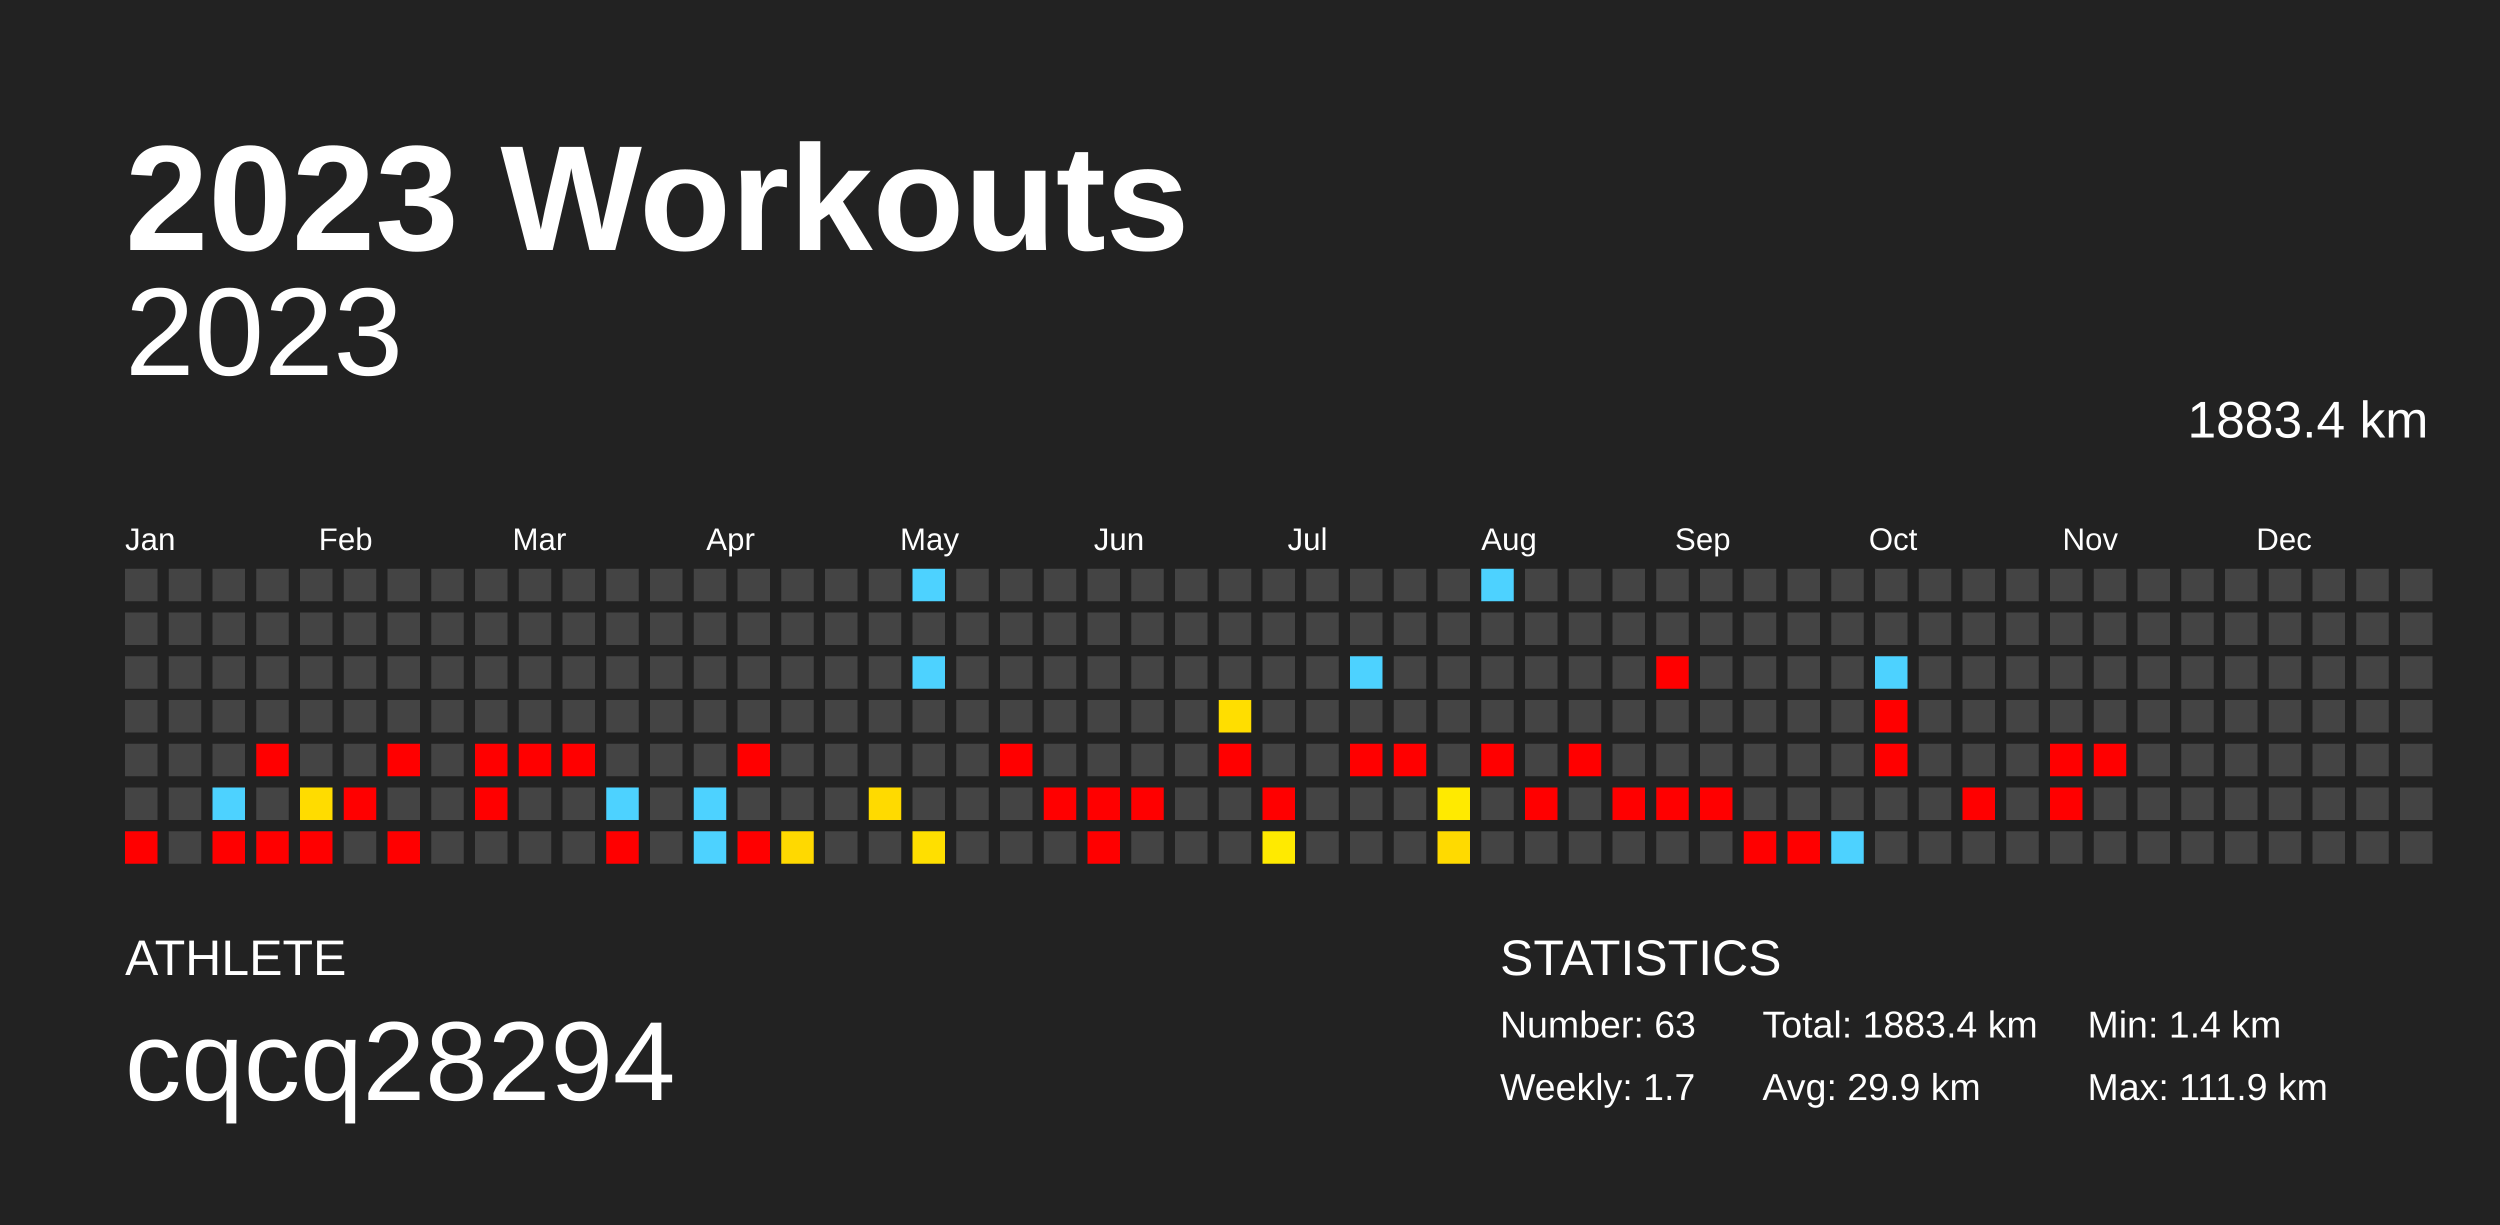
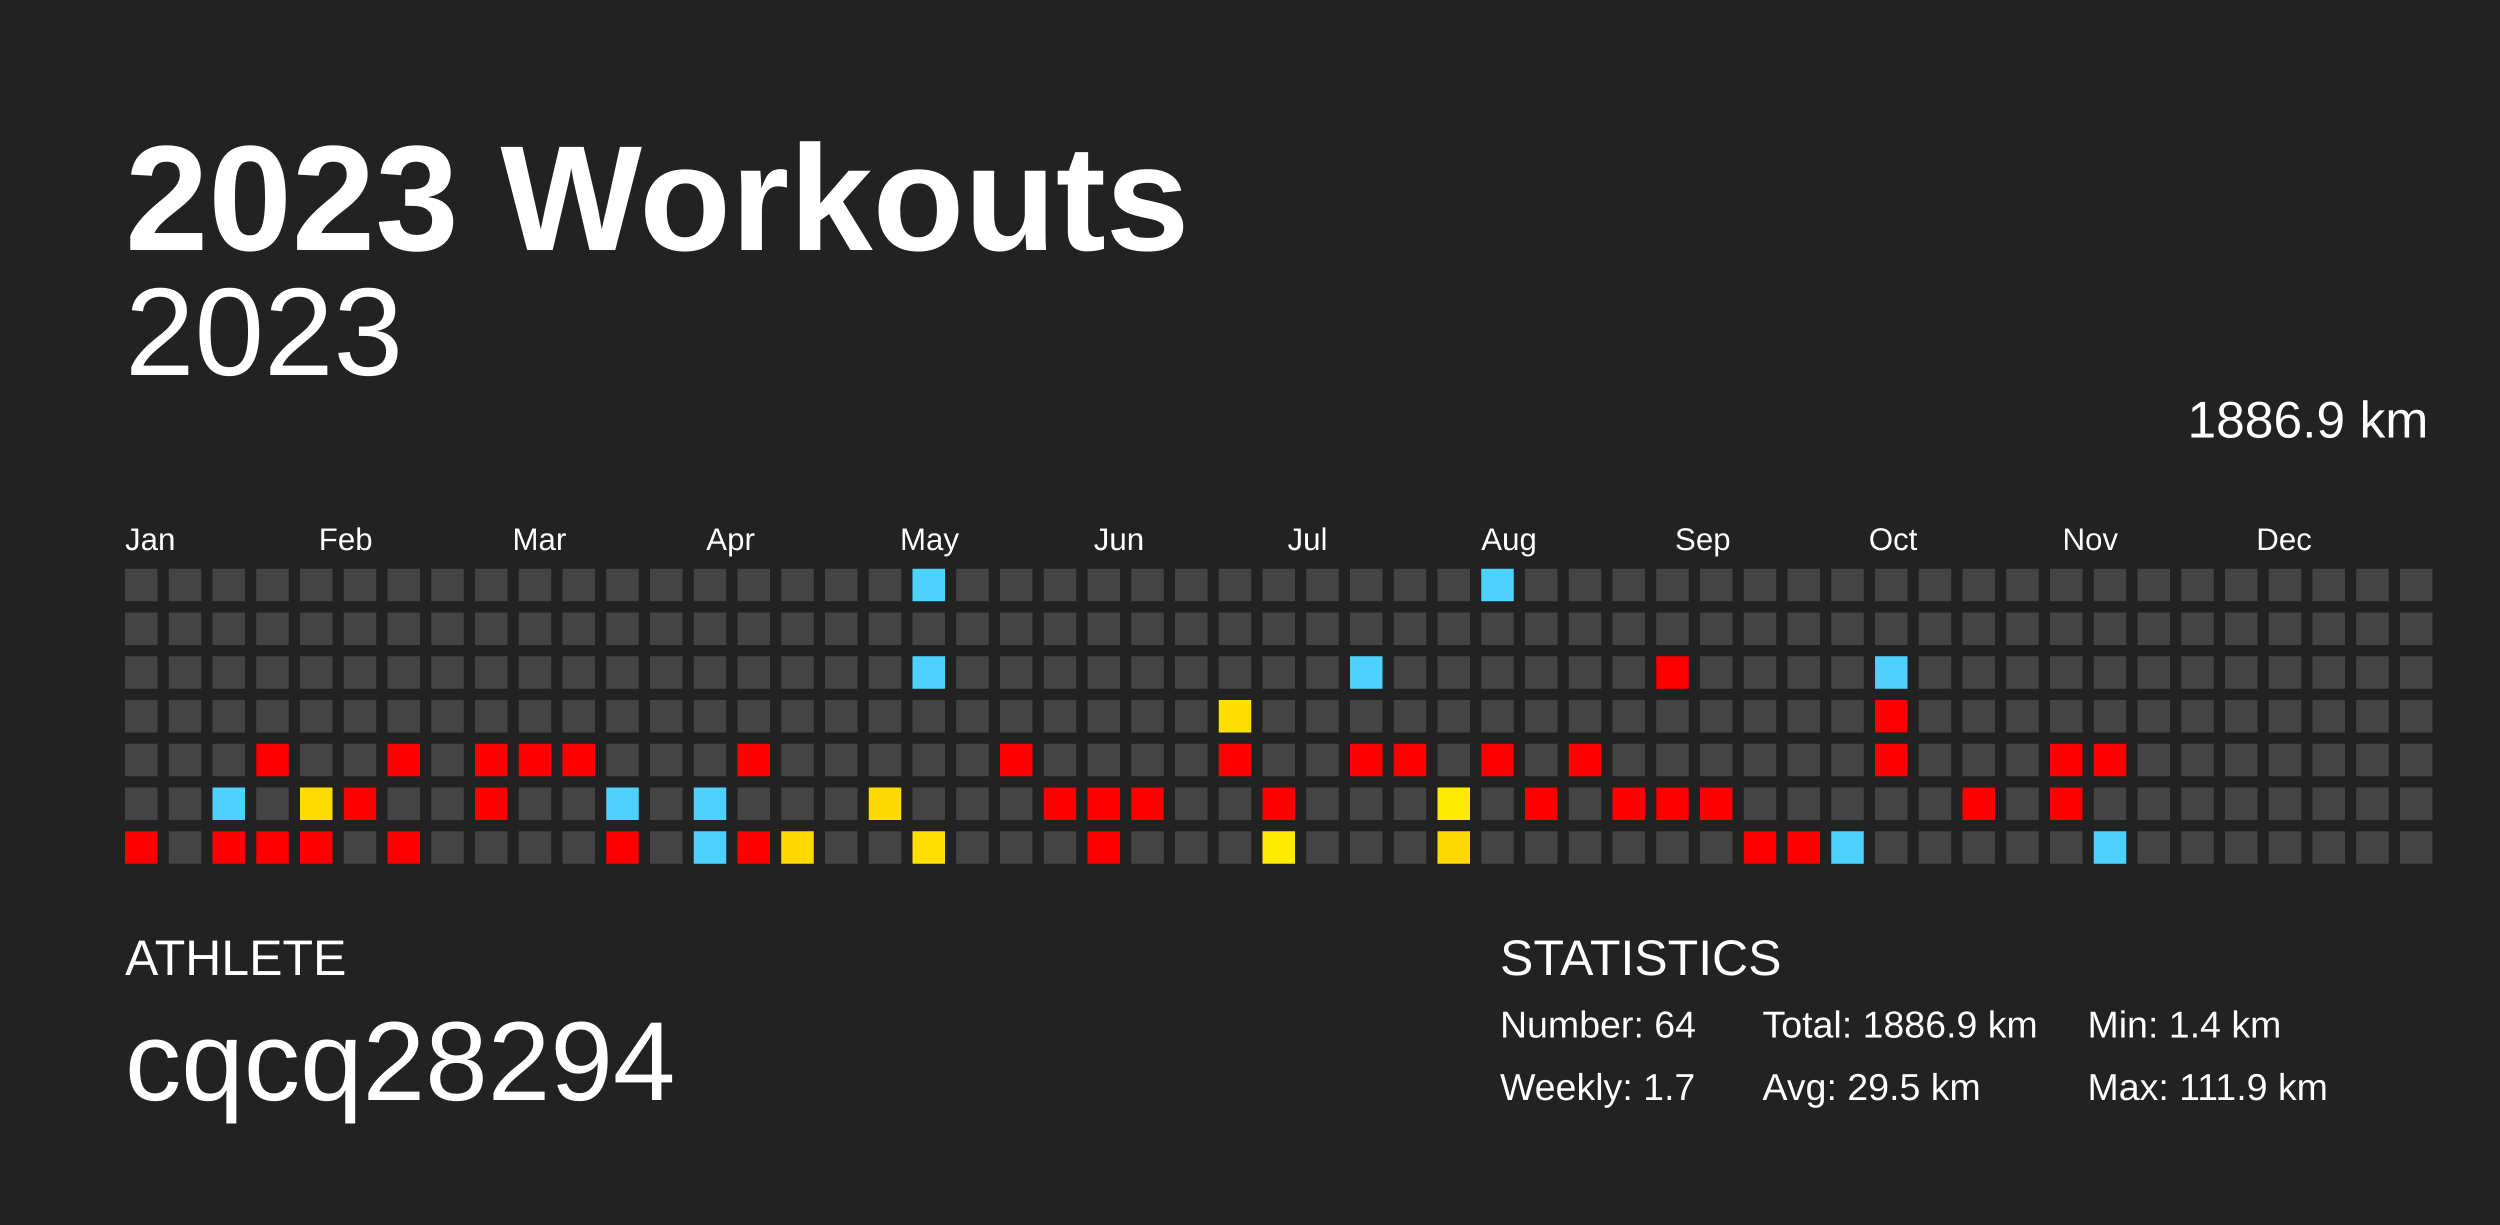
<svg xmlns="http://www.w3.org/2000/svg" baseProfile="full" height="98mm" version="1.1" viewBox="0,0,200,98" width="200mm">
  <defs />
  <rect fill="#222222" height="98" width="200" x="0" y="0" />
  <text fill="#FFFFFF" style="font-size:12px; font-family:Arial; font-weight:bold;" x="10" y="20">2023 Workouts</text>
  <text fill="#FFFFFF" style="font-size:4px; font-family:Arial" x="10" y="78">ATHLETE</text>
  <text fill="#FFFFFF" style="font-size:9px; font-family:Arial" x="10" y="88">cqcq28294</text>
  <text fill="#FFFFFF" style="font-size:4px; font-family:Arial" x="120" y="78">STATISTICS</text>
-   <text fill="#FFFFFF" style="font-size:3px; font-family:Arial" x="120" y="83">Number: 63</text>
+   <text fill="#FFFFFF" style="font-size:3px; font-family:Arial" x="120" y="83">Number: 64</text>
  <text fill="#FFFFFF" style="font-size:3px; font-family:Arial" x="120" y="88">Weekly: 1.7</text>
-   <text fill="#FFFFFF" style="font-size:3px; font-family:Arial" x="141" y="83">Total: 1883.4 km</text>
-   <text fill="#FFFFFF" style="font-size:3px; font-family:Arial" x="141" y="88">Avg: 29.9 km</text>
+   <text fill="#FFFFFF" style="font-size:3px; font-family:Arial" x="141" y="83">Total: 1886.9 km</text>
+   <text fill="#FFFFFF" style="font-size:3px; font-family:Arial" x="141" y="88">Avg: 29.5 km</text>
  <text fill="#FFFFFF" style="font-size:3px; font-family:Arial" x="167" y="83">Min: 1.4 km</text>
  <text fill="#FFFFFF" style="font-size:3px; font-family:Arial" x="167" y="88">Max: 111.9 km</text>
  <text alignment-baseline="hanging" fill="#FFFFFF" style="font-size:10.0px; font-family:Arial;" x="10" y="30">2023</text>
-   <text alignment-baseline="hanging" fill="#FFFFFF" style="font-size:4.125px; font-family:Arial;" x="175" y="35">1883.4 km</text>
+   <text alignment-baseline="hanging" fill="#FFFFFF" style="font-size:4.125px; font-family:Arial;" x="175" y="35">1886.9 km</text>
  <text fill="#FFFFFF" style="font-size:2.5px; font-family:Arial" x="10.0" y="44">Jan</text>
  <text fill="#FFFFFF" style="font-size:2.5px; font-family:Arial" x="25.5" y="44">Feb</text>
  <text fill="#FFFFFF" style="font-size:2.5px; font-family:Arial" x="41.0" y="44">Mar</text>
  <text fill="#FFFFFF" style="font-size:2.5px; font-family:Arial" x="56.5" y="44">Apr</text>
  <text fill="#FFFFFF" style="font-size:2.5px; font-family:Arial" x="72.0" y="44">May</text>
  <text fill="#FFFFFF" style="font-size:2.5px; font-family:Arial" x="87.5" y="44">Jun</text>
  <text fill="#FFFFFF" style="font-size:2.5px; font-family:Arial" x="103.0" y="44">Jul</text>
  <text fill="#FFFFFF" style="font-size:2.5px; font-family:Arial" x="118.5" y="44">Aug</text>
  <text fill="#FFFFFF" style="font-size:2.5px; font-family:Arial" x="134.0" y="44">Sep</text>
  <text fill="#FFFFFF" style="font-size:2.5px; font-family:Arial" x="149.5" y="44">Oct</text>
  <text fill="#FFFFFF" style="font-size:2.5px; font-family:Arial" x="165.0" y="44">Nov</text>
  <text fill="#FFFFFF" style="font-size:2.5px; font-family:Arial" x="180.5" y="44">Dec</text>
  <rect fill="#444444" height="2.6" width="2.6" x="10.0" y="45.5" />
  <rect fill="#444444" height="2.6" width="2.6" x="10.0" y="49.0" />
  <rect fill="#444444" height="2.6" width="2.6" x="10.0" y="52.5" />
  <rect fill="#444444" height="2.6" width="2.6" x="10.0" y="56.0" />
  <rect fill="#444444" height="2.6" width="2.6" x="10.0" y="59.5" />
  <rect fill="#444444" height="2.6" width="2.6" x="10.0" y="63.0" />
  <rect fill="red" height="2.6" width="2.6" x="10.0" y="66.5" />
  <rect fill="#444444" height="2.6" width="2.6" x="13.5" y="45.5" />
  <rect fill="#444444" height="2.6" width="2.6" x="13.5" y="49.0" />
  <rect fill="#444444" height="2.6" width="2.6" x="13.5" y="52.5" />
  <rect fill="#444444" height="2.6" width="2.6" x="13.5" y="56.0" />
  <rect fill="#444444" height="2.6" width="2.6" x="13.5" y="59.5" />
  <rect fill="#444444" height="2.6" width="2.6" x="13.5" y="63.0" />
  <rect fill="#444444" height="2.6" width="2.6" x="13.5" y="66.5" />
  <rect fill="#444444" height="2.6" width="2.6" x="17.0" y="45.5" />
  <rect fill="#444444" height="2.6" width="2.6" x="17.0" y="49.0" />
  <rect fill="#444444" height="2.6" width="2.6" x="17.0" y="52.5" />
  <rect fill="#444444" height="2.6" width="2.6" x="17.0" y="56.0" />
  <rect fill="#444444" height="2.6" width="2.6" x="17.0" y="59.5" />
  <rect fill="#4dd2ff" height="2.6" width="2.6" x="17.0" y="63.0" />
  <rect fill="red" height="2.6" width="2.6" x="17.0" y="66.5" />
  <rect fill="#444444" height="2.6" width="2.6" x="20.5" y="45.5" />
  <rect fill="#444444" height="2.6" width="2.6" x="20.5" y="49.0" />
  <rect fill="#444444" height="2.6" width="2.6" x="20.5" y="52.5" />
  <rect fill="#444444" height="2.6" width="2.6" x="20.5" y="56.0" />
  <rect fill="red" height="2.6" width="2.6" x="20.5" y="59.5" />
  <rect fill="#444444" height="2.6" width="2.6" x="20.5" y="63.0" />
  <rect fill="red" height="2.6" width="2.6" x="20.5" y="66.5" />
  <rect fill="#444444" height="2.6" width="2.6" x="24.0" y="45.5" />
  <rect fill="#444444" height="2.6" width="2.6" x="24.0" y="49.0" />
  <rect fill="#444444" height="2.6" width="2.6" x="24.0" y="52.5" />
  <rect fill="#444444" height="2.6" width="2.6" x="24.0" y="56.0" />
  <rect fill="#444444" height="2.6" width="2.6" x="24.0" y="59.5" />
  <rect fill="#ffdc00" height="2.6" width="2.6" x="24.0" y="63.0" />
  <rect fill="red" height="2.6" width="2.6" x="24.0" y="66.5" />
  <rect fill="#444444" height="2.6" width="2.6" x="27.5" y="45.5" />
  <rect fill="#444444" height="2.6" width="2.6" x="27.5" y="49.0" />
  <rect fill="#444444" height="2.6" width="2.6" x="27.5" y="52.5" />
  <rect fill="#444444" height="2.6" width="2.6" x="27.5" y="56.0" />
  <rect fill="#444444" height="2.6" width="2.6" x="27.5" y="59.5" />
  <rect fill="red" height="2.6" width="2.6" x="27.5" y="63.0" />
  <rect fill="#444444" height="2.6" width="2.6" x="27.5" y="66.5" />
  <rect fill="#444444" height="2.6" width="2.6" x="31.0" y="45.5" />
  <rect fill="#444444" height="2.6" width="2.6" x="31.0" y="49.0" />
  <rect fill="#444444" height="2.6" width="2.6" x="31.0" y="52.5" />
  <rect fill="#444444" height="2.6" width="2.6" x="31.0" y="56.0" />
  <rect fill="red" height="2.6" width="2.6" x="31.0" y="59.5" />
  <rect fill="#444444" height="2.6" width="2.6" x="31.0" y="63.0" />
  <rect fill="red" height="2.6" width="2.6" x="31.0" y="66.5" />
  <rect fill="#444444" height="2.6" width="2.6" x="34.5" y="45.5" />
  <rect fill="#444444" height="2.6" width="2.6" x="34.5" y="49.0" />
  <rect fill="#444444" height="2.6" width="2.6" x="34.5" y="52.5" />
  <rect fill="#444444" height="2.6" width="2.6" x="34.5" y="56.0" />
  <rect fill="#444444" height="2.6" width="2.6" x="34.5" y="59.5" />
  <rect fill="#444444" height="2.6" width="2.6" x="34.5" y="63.0" />
  <rect fill="#444444" height="2.6" width="2.6" x="34.5" y="66.5" />
  <rect fill="#444444" height="2.6" width="2.6" x="38.0" y="45.5" />
  <rect fill="#444444" height="2.6" width="2.6" x="38.0" y="49.0" />
  <rect fill="#444444" height="2.6" width="2.6" x="38.0" y="52.5" />
  <rect fill="#444444" height="2.6" width="2.6" x="38.0" y="56.0" />
  <rect fill="red" height="2.6" width="2.6" x="38.0" y="59.5" />
  <rect fill="red" height="2.6" width="2.6" x="38.0" y="63.0" />
  <rect fill="#444444" height="2.6" width="2.6" x="38.0" y="66.5" />
  <rect fill="#444444" height="2.6" width="2.6" x="41.5" y="45.5" />
  <rect fill="#444444" height="2.6" width="2.6" x="41.5" y="49.0" />
  <rect fill="#444444" height="2.6" width="2.6" x="41.5" y="52.5" />
  <rect fill="#444444" height="2.6" width="2.6" x="41.5" y="56.0" />
  <rect fill="red" height="2.6" width="2.6" x="41.5" y="59.5" />
  <rect fill="#444444" height="2.6" width="2.6" x="41.5" y="63.0" />
  <rect fill="#444444" height="2.6" width="2.6" x="41.5" y="66.5" />
  <rect fill="#444444" height="2.6" width="2.6" x="45.0" y="45.5" />
  <rect fill="#444444" height="2.6" width="2.6" x="45.0" y="49.0" />
  <rect fill="#444444" height="2.6" width="2.6" x="45.0" y="52.5" />
  <rect fill="#444444" height="2.6" width="2.6" x="45.0" y="56.0" />
  <rect fill="red" height="2.6" width="2.6" x="45.0" y="59.5" />
  <rect fill="#444444" height="2.6" width="2.6" x="45.0" y="63.0" />
  <rect fill="#444444" height="2.6" width="2.6" x="45.0" y="66.5" />
  <rect fill="#444444" height="2.6" width="2.6" x="48.5" y="45.5" />
  <rect fill="#444444" height="2.6" width="2.6" x="48.5" y="49.0" />
  <rect fill="#444444" height="2.6" width="2.6" x="48.5" y="52.5" />
  <rect fill="#444444" height="2.6" width="2.6" x="48.5" y="56.0" />
  <rect fill="#444444" height="2.6" width="2.6" x="48.5" y="59.5" />
  <rect fill="#4dd2ff" height="2.6" width="2.6" x="48.5" y="63.0" />
  <rect fill="red" height="2.6" width="2.6" x="48.5" y="66.5" />
  <rect fill="#444444" height="2.6" width="2.6" x="52.0" y="45.5" />
  <rect fill="#444444" height="2.6" width="2.6" x="52.0" y="49.0" />
  <rect fill="#444444" height="2.6" width="2.6" x="52.0" y="52.5" />
  <rect fill="#444444" height="2.6" width="2.6" x="52.0" y="56.0" />
  <rect fill="#444444" height="2.6" width="2.6" x="52.0" y="59.5" />
  <rect fill="#444444" height="2.6" width="2.6" x="52.0" y="63.0" />
  <rect fill="#444444" height="2.6" width="2.6" x="52.0" y="66.5" />
  <rect fill="#444444" height="2.6" width="2.6" x="55.5" y="45.5" />
  <rect fill="#444444" height="2.6" width="2.6" x="55.5" y="49.0" />
  <rect fill="#444444" height="2.6" width="2.6" x="55.5" y="52.5" />
  <rect fill="#444444" height="2.6" width="2.6" x="55.5" y="56.0" />
  <rect fill="#444444" height="2.6" width="2.6" x="55.5" y="59.5" />
  <rect fill="#4dd2ff" height="2.6" width="2.6" x="55.5" y="63.0" />
  <rect fill="#4dd2ff" height="2.6" width="2.6" x="55.5" y="66.5" />
  <rect fill="#444444" height="2.6" width="2.6" x="59.0" y="45.5" />
  <rect fill="#444444" height="2.6" width="2.6" x="59.0" y="49.0" />
  <rect fill="#444444" height="2.6" width="2.6" x="59.0" y="52.5" />
  <rect fill="#444444" height="2.6" width="2.6" x="59.0" y="56.0" />
  <rect fill="red" height="2.6" width="2.6" x="59.0" y="59.5" />
  <rect fill="#444444" height="2.6" width="2.6" x="59.0" y="63.0" />
  <rect fill="red" height="2.6" width="2.6" x="59.0" y="66.5" />
  <rect fill="#444444" height="2.6" width="2.6" x="62.5" y="45.5" />
  <rect fill="#444444" height="2.6" width="2.6" x="62.5" y="49.0" />
  <rect fill="#444444" height="2.6" width="2.6" x="62.5" y="52.5" />
  <rect fill="#444444" height="2.6" width="2.6" x="62.5" y="56.0" />
  <rect fill="#444444" height="2.6" width="2.6" x="62.5" y="59.5" />
  <rect fill="#444444" height="2.6" width="2.6" x="62.5" y="63.0" />
  <rect fill="#ffd900" height="2.6" width="2.6" x="62.5" y="66.5" />
  <rect fill="#444444" height="2.6" width="2.6" x="66.0" y="45.5" />
  <rect fill="#444444" height="2.6" width="2.6" x="66.0" y="49.0" />
  <rect fill="#444444" height="2.6" width="2.6" x="66.0" y="52.5" />
  <rect fill="#444444" height="2.6" width="2.6" x="66.0" y="56.0" />
  <rect fill="#444444" height="2.6" width="2.6" x="66.0" y="59.5" />
  <rect fill="#444444" height="2.6" width="2.6" x="66.0" y="63.0" />
  <rect fill="#444444" height="2.6" width="2.6" x="66.0" y="66.5" />
  <rect fill="#444444" height="2.6" width="2.6" x="69.5" y="45.5" />
  <rect fill="#444444" height="2.6" width="2.6" x="69.5" y="49.0" />
  <rect fill="#444444" height="2.6" width="2.6" x="69.5" y="52.5" />
  <rect fill="#444444" height="2.6" width="2.6" x="69.5" y="56.0" />
  <rect fill="#444444" height="2.6" width="2.6" x="69.5" y="59.5" />
  <rect fill="#ffda00" height="2.6" width="2.6" x="69.5" y="63.0" />
  <rect fill="#444444" height="2.6" width="2.6" x="69.5" y="66.5" />
  <rect fill="#4dd2ff" height="2.6" width="2.6" x="73.0" y="45.5" />
  <rect fill="#444444" height="2.6" width="2.6" x="73.0" y="49.0" />
  <rect fill="#4dd2ff" height="2.6" width="2.6" x="73.0" y="52.5" />
  <rect fill="#444444" height="2.6" width="2.6" x="73.0" y="56.0" />
  <rect fill="#444444" height="2.6" width="2.6" x="73.0" y="59.5" />
  <rect fill="#444444" height="2.6" width="2.6" x="73.0" y="63.0" />
  <rect fill="#ffdf00" height="2.6" width="2.6" x="73.0" y="66.5" />
  <rect fill="#444444" height="2.6" width="2.6" x="76.5" y="45.5" />
  <rect fill="#444444" height="2.6" width="2.6" x="76.5" y="49.0" />
  <rect fill="#444444" height="2.6" width="2.6" x="76.5" y="52.5" />
  <rect fill="#444444" height="2.6" width="2.6" x="76.5" y="56.0" />
  <rect fill="#444444" height="2.6" width="2.6" x="76.5" y="59.5" />
  <rect fill="#444444" height="2.6" width="2.6" x="76.5" y="63.0" />
  <rect fill="#444444" height="2.6" width="2.6" x="76.5" y="66.5" />
  <rect fill="#444444" height="2.6" width="2.6" x="80.0" y="45.5" />
  <rect fill="#444444" height="2.6" width="2.6" x="80.0" y="49.0" />
  <rect fill="#444444" height="2.6" width="2.6" x="80.0" y="52.5" />
  <rect fill="#444444" height="2.6" width="2.6" x="80.0" y="56.0" />
  <rect fill="red" height="2.6" width="2.6" x="80.0" y="59.5" />
  <rect fill="#444444" height="2.6" width="2.6" x="80.0" y="63.0" />
  <rect fill="#444444" height="2.6" width="2.6" x="80.0" y="66.5" />
  <rect fill="#444444" height="2.6" width="2.6" x="83.5" y="45.5" />
  <rect fill="#444444" height="2.6" width="2.6" x="83.5" y="49.0" />
  <rect fill="#444444" height="2.6" width="2.6" x="83.5" y="52.5" />
  <rect fill="#444444" height="2.6" width="2.6" x="83.5" y="56.0" />
  <rect fill="#444444" height="2.6" width="2.6" x="83.5" y="59.5" />
  <rect fill="red" height="2.6" width="2.6" x="83.5" y="63.0" />
  <rect fill="#444444" height="2.6" width="2.6" x="83.5" y="66.5" />
  <rect fill="#444444" height="2.6" width="2.6" x="87.0" y="45.5" />
  <rect fill="#444444" height="2.6" width="2.6" x="87.0" y="49.0" />
  <rect fill="#444444" height="2.6" width="2.6" x="87.0" y="52.5" />
  <rect fill="#444444" height="2.6" width="2.6" x="87.0" y="56.0" />
  <rect fill="#444444" height="2.6" width="2.6" x="87.0" y="59.5" />
  <rect fill="red" height="2.6" width="2.6" x="87.0" y="63.0" />
  <rect fill="red" height="2.6" width="2.6" x="87.0" y="66.5" />
  <rect fill="#444444" height="2.6" width="2.6" x="90.5" y="45.5" />
  <rect fill="#444444" height="2.6" width="2.6" x="90.5" y="49.0" />
  <rect fill="#444444" height="2.6" width="2.6" x="90.5" y="52.5" />
  <rect fill="#444444" height="2.6" width="2.6" x="90.5" y="56.0" />
  <rect fill="#444444" height="2.6" width="2.6" x="90.5" y="59.5" />
  <rect fill="red" height="2.6" width="2.6" x="90.5" y="63.0" />
  <rect fill="#444444" height="2.6" width="2.6" x="90.5" y="66.5" />
  <rect fill="#444444" height="2.6" width="2.6" x="94.0" y="45.5" />
  <rect fill="#444444" height="2.6" width="2.6" x="94.0" y="49.0" />
  <rect fill="#444444" height="2.6" width="2.6" x="94.0" y="52.5" />
  <rect fill="#444444" height="2.6" width="2.6" x="94.0" y="56.0" />
  <rect fill="#444444" height="2.6" width="2.6" x="94.0" y="59.5" />
  <rect fill="#444444" height="2.6" width="2.6" x="94.0" y="63.0" />
  <rect fill="#444444" height="2.6" width="2.6" x="94.0" y="66.5" />
  <rect fill="#444444" height="2.6" width="2.6" x="97.5" y="45.5" />
  <rect fill="#444444" height="2.6" width="2.6" x="97.5" y="49.0" />
  <rect fill="#444444" height="2.6" width="2.6" x="97.5" y="52.5" />
  <rect fill="#ffde00" height="2.6" width="2.6" x="97.5" y="56.0" />
  <rect fill="red" height="2.6" width="2.6" x="97.5" y="59.5" />
  <rect fill="#444444" height="2.6" width="2.6" x="97.5" y="63.0" />
  <rect fill="#444444" height="2.6" width="2.6" x="97.5" y="66.5" />
  <rect fill="#444444" height="2.6" width="2.6" x="101.0" y="45.5" />
  <rect fill="#444444" height="2.6" width="2.6" x="101.0" y="49.0" />
  <rect fill="#444444" height="2.6" width="2.6" x="101.0" y="52.5" />
  <rect fill="#444444" height="2.6" width="2.6" x="101.0" y="56.0" />
  <rect fill="#444444" height="2.6" width="2.6" x="101.0" y="59.5" />
  <rect fill="red" height="2.6" width="2.6" x="101.0" y="63.0" />
  <rect fill="#ffea00" height="2.6" width="2.6" x="101.0" y="66.5" />
  <rect fill="#444444" height="2.6" width="2.6" x="104.5" y="45.5" />
  <rect fill="#444444" height="2.6" width="2.6" x="104.5" y="49.0" />
  <rect fill="#444444" height="2.6" width="2.6" x="104.5" y="52.5" />
  <rect fill="#444444" height="2.6" width="2.6" x="104.5" y="56.0" />
  <rect fill="#444444" height="2.6" width="2.6" x="104.5" y="59.5" />
  <rect fill="#444444" height="2.6" width="2.6" x="104.5" y="63.0" />
  <rect fill="#444444" height="2.6" width="2.6" x="104.5" y="66.5" />
  <rect fill="#444444" height="2.6" width="2.6" x="108.0" y="45.5" />
  <rect fill="#444444" height="2.6" width="2.6" x="108.0" y="49.0" />
  <rect fill="#4dd2ff" height="2.6" width="2.6" x="108.0" y="52.5" />
  <rect fill="#444444" height="2.6" width="2.6" x="108.0" y="56.0" />
  <rect fill="red" height="2.6" width="2.6" x="108.0" y="59.5" />
  <rect fill="#444444" height="2.6" width="2.6" x="108.0" y="63.0" />
  <rect fill="#444444" height="2.6" width="2.6" x="108.0" y="66.5" />
  <rect fill="#444444" height="2.6" width="2.6" x="111.5" y="45.5" />
  <rect fill="#444444" height="2.6" width="2.6" x="111.5" y="49.0" />
  <rect fill="#444444" height="2.6" width="2.6" x="111.5" y="52.5" />
  <rect fill="#444444" height="2.6" width="2.6" x="111.5" y="56.0" />
  <rect fill="red" height="2.6" width="2.6" x="111.5" y="59.5" />
  <rect fill="#444444" height="2.6" width="2.6" x="111.5" y="63.0" />
  <rect fill="#444444" height="2.6" width="2.6" x="111.5" y="66.5" />
  <rect fill="#444444" height="2.6" width="2.6" x="115.0" y="45.5" />
  <rect fill="#444444" height="2.6" width="2.6" x="115.0" y="49.0" />
  <rect fill="#444444" height="2.6" width="2.6" x="115.0" y="52.5" />
  <rect fill="#444444" height="2.6" width="2.6" x="115.0" y="56.0" />
  <rect fill="#444444" height="2.6" width="2.6" x="115.0" y="59.5" />
  <rect fill="#ffea00" height="2.6" width="2.6" x="115.0" y="63.0" />
  <rect fill="#ffda00" height="2.6" width="2.6" x="115.0" y="66.5" />
  <rect fill="#4dd2ff" height="2.6" width="2.6" x="118.5" y="45.5" />
  <rect fill="#444444" height="2.6" width="2.6" x="118.5" y="49.0" />
  <rect fill="#444444" height="2.6" width="2.6" x="118.5" y="52.5" />
  <rect fill="#444444" height="2.6" width="2.6" x="118.5" y="56.0" />
  <rect fill="red" height="2.6" width="2.6" x="118.5" y="59.5" />
  <rect fill="#444444" height="2.6" width="2.6" x="118.5" y="63.0" />
  <rect fill="#444444" height="2.6" width="2.6" x="118.5" y="66.5" />
  <rect fill="#444444" height="2.6" width="2.6" x="122.0" y="45.5" />
  <rect fill="#444444" height="2.6" width="2.6" x="122.0" y="49.0" />
  <rect fill="#444444" height="2.6" width="2.6" x="122.0" y="52.5" />
  <rect fill="#444444" height="2.6" width="2.6" x="122.0" y="56.0" />
  <rect fill="#444444" height="2.6" width="2.6" x="122.0" y="59.5" />
  <rect fill="red" height="2.6" width="2.6" x="122.0" y="63.0" />
  <rect fill="#444444" height="2.6" width="2.6" x="122.0" y="66.5" />
  <rect fill="#444444" height="2.6" width="2.6" x="125.5" y="45.5" />
  <rect fill="#444444" height="2.6" width="2.6" x="125.5" y="49.0" />
  <rect fill="#444444" height="2.6" width="2.6" x="125.5" y="52.5" />
  <rect fill="#444444" height="2.6" width="2.6" x="125.5" y="56.0" />
  <rect fill="red" height="2.6" width="2.6" x="125.5" y="59.5" />
  <rect fill="#444444" height="2.6" width="2.6" x="125.5" y="63.0" />
  <rect fill="#444444" height="2.6" width="2.6" x="125.5" y="66.5" />
  <rect fill="#444444" height="2.6" width="2.6" x="129.0" y="45.5" />
  <rect fill="#444444" height="2.6" width="2.6" x="129.0" y="49.0" />
  <rect fill="#444444" height="2.6" width="2.6" x="129.0" y="52.5" />
  <rect fill="#444444" height="2.6" width="2.6" x="129.0" y="56.0" />
  <rect fill="#444444" height="2.6" width="2.6" x="129.0" y="59.5" />
  <rect fill="red" height="2.6" width="2.6" x="129.0" y="63.0" />
  <rect fill="#444444" height="2.6" width="2.6" x="129.0" y="66.5" />
  <rect fill="#444444" height="2.6" width="2.6" x="132.5" y="45.5" />
  <rect fill="#444444" height="2.6" width="2.6" x="132.5" y="49.0" />
  <rect fill="red" height="2.6" width="2.6" x="132.5" y="52.5" />
  <rect fill="#444444" height="2.6" width="2.6" x="132.5" y="56.0" />
  <rect fill="#444444" height="2.6" width="2.6" x="132.5" y="59.5" />
  <rect fill="red" height="2.6" width="2.6" x="132.5" y="63.0" />
  <rect fill="#444444" height="2.6" width="2.6" x="132.5" y="66.5" />
  <rect fill="#444444" height="2.6" width="2.6" x="136.0" y="45.5" />
  <rect fill="#444444" height="2.6" width="2.6" x="136.0" y="49.0" />
  <rect fill="#444444" height="2.6" width="2.6" x="136.0" y="52.5" />
  <rect fill="#444444" height="2.6" width="2.6" x="136.0" y="56.0" />
  <rect fill="#444444" height="2.6" width="2.6" x="136.0" y="59.5" />
  <rect fill="red" height="2.6" width="2.6" x="136.0" y="63.0" />
  <rect fill="#444444" height="2.6" width="2.6" x="136.0" y="66.5" />
  <rect fill="#444444" height="2.6" width="2.6" x="139.5" y="45.5" />
  <rect fill="#444444" height="2.6" width="2.6" x="139.5" y="49.0" />
  <rect fill="#444444" height="2.6" width="2.6" x="139.5" y="52.5" />
  <rect fill="#444444" height="2.6" width="2.6" x="139.5" y="56.0" />
  <rect fill="#444444" height="2.6" width="2.6" x="139.5" y="59.5" />
  <rect fill="#444444" height="2.6" width="2.6" x="139.5" y="63.0" />
  <rect fill="red" height="2.6" width="2.6" x="139.5" y="66.5" />
  <rect fill="#444444" height="2.6" width="2.6" x="143.0" y="45.5" />
  <rect fill="#444444" height="2.6" width="2.6" x="143.0" y="49.0" />
  <rect fill="#444444" height="2.6" width="2.6" x="143.0" y="52.5" />
  <rect fill="#444444" height="2.6" width="2.6" x="143.0" y="56.0" />
  <rect fill="#444444" height="2.6" width="2.6" x="143.0" y="59.5" />
  <rect fill="#444444" height="2.6" width="2.6" x="143.0" y="63.0" />
  <rect fill="red" height="2.6" width="2.6" x="143.0" y="66.5" />
  <rect fill="#444444" height="2.6" width="2.6" x="146.5" y="45.5" />
  <rect fill="#444444" height="2.6" width="2.6" x="146.5" y="49.0" />
  <rect fill="#444444" height="2.6" width="2.6" x="146.5" y="52.5" />
  <rect fill="#444444" height="2.6" width="2.6" x="146.5" y="56.0" />
  <rect fill="#444444" height="2.6" width="2.6" x="146.5" y="59.5" />
  <rect fill="#444444" height="2.6" width="2.6" x="146.5" y="63.0" />
  <rect fill="#4dd2ff" height="2.6" width="2.6" x="146.5" y="66.5" />
  <rect fill="#444444" height="2.6" width="2.6" x="150.0" y="45.5" />
  <rect fill="#444444" height="2.6" width="2.6" x="150.0" y="49.0" />
  <rect fill="#4dd2ff" height="2.6" width="2.6" x="150.0" y="52.5" />
  <rect fill="red" height="2.6" width="2.6" x="150.0" y="56.0" />
  <rect fill="red" height="2.6" width="2.6" x="150.0" y="59.5" />
  <rect fill="#444444" height="2.6" width="2.6" x="150.0" y="63.0" />
  <rect fill="#444444" height="2.6" width="2.6" x="150.0" y="66.5" />
  <rect fill="#444444" height="2.6" width="2.6" x="153.5" y="45.5" />
  <rect fill="#444444" height="2.6" width="2.6" x="153.5" y="49.0" />
  <rect fill="#444444" height="2.6" width="2.6" x="153.5" y="52.5" />
  <rect fill="#444444" height="2.6" width="2.6" x="153.5" y="56.0" />
  <rect fill="#444444" height="2.6" width="2.6" x="153.5" y="59.5" />
  <rect fill="#444444" height="2.6" width="2.6" x="153.5" y="63.0" />
  <rect fill="#444444" height="2.6" width="2.6" x="153.5" y="66.5" />
  <rect fill="#444444" height="2.6" width="2.6" x="157.0" y="45.5" />
  <rect fill="#444444" height="2.6" width="2.6" x="157.0" y="49.0" />
  <rect fill="#444444" height="2.6" width="2.6" x="157.0" y="52.5" />
  <rect fill="#444444" height="2.6" width="2.6" x="157.0" y="56.0" />
  <rect fill="#444444" height="2.6" width="2.6" x="157.0" y="59.5" />
  <rect fill="red" height="2.6" width="2.6" x="157.0" y="63.0" />
  <rect fill="#444444" height="2.6" width="2.6" x="157.0" y="66.5" />
  <rect fill="#444444" height="2.6" width="2.6" x="160.5" y="45.5" />
  <rect fill="#444444" height="2.6" width="2.6" x="160.5" y="49.0" />
  <rect fill="#444444" height="2.6" width="2.6" x="160.5" y="52.5" />
  <rect fill="#444444" height="2.6" width="2.6" x="160.5" y="56.0" />
  <rect fill="#444444" height="2.6" width="2.6" x="160.5" y="59.5" />
  <rect fill="#444444" height="2.6" width="2.6" x="160.5" y="63.0" />
  <rect fill="#444444" height="2.6" width="2.6" x="160.5" y="66.5" />
  <rect fill="#444444" height="2.6" width="2.6" x="164.0" y="45.5" />
  <rect fill="#444444" height="2.6" width="2.6" x="164.0" y="49.0" />
  <rect fill="#444444" height="2.6" width="2.6" x="164.0" y="52.5" />
  <rect fill="#444444" height="2.6" width="2.6" x="164.0" y="56.0" />
  <rect fill="red" height="2.6" width="2.6" x="164.0" y="59.5" />
  <rect fill="red" height="2.6" width="2.6" x="164.0" y="63.0" />
  <rect fill="#444444" height="2.6" width="2.6" x="164.0" y="66.5" />
  <rect fill="#444444" height="2.6" width="2.6" x="167.5" y="45.5" />
  <rect fill="#444444" height="2.6" width="2.6" x="167.5" y="49.0" />
  <rect fill="#444444" height="2.6" width="2.6" x="167.5" y="52.5" />
  <rect fill="#444444" height="2.6" width="2.6" x="167.5" y="56.0" />
  <rect fill="red" height="2.6" width="2.6" x="167.5" y="59.5" />
  <rect fill="#444444" height="2.6" width="2.6" x="167.5" y="63.0" />
-   <rect fill="#444444" height="2.6" width="2.6" x="167.5" y="66.5" />
+   <rect fill="#4dd2ff" height="2.6" width="2.6" x="167.5" y="66.5" />
  <rect fill="#444444" height="2.6" width="2.6" x="171.0" y="45.5" />
  <rect fill="#444444" height="2.6" width="2.6" x="171.0" y="49.0" />
  <rect fill="#444444" height="2.6" width="2.6" x="171.0" y="52.5" />
  <rect fill="#444444" height="2.6" width="2.6" x="171.0" y="56.0" />
  <rect fill="#444444" height="2.6" width="2.6" x="171.0" y="59.5" />
  <rect fill="#444444" height="2.6" width="2.6" x="171.0" y="63.0" />
  <rect fill="#444444" height="2.6" width="2.6" x="171.0" y="66.5" />
  <rect fill="#444444" height="2.6" width="2.6" x="174.5" y="45.5" />
  <rect fill="#444444" height="2.6" width="2.6" x="174.5" y="49.0" />
  <rect fill="#444444" height="2.6" width="2.6" x="174.5" y="52.5" />
  <rect fill="#444444" height="2.6" width="2.6" x="174.5" y="56.0" />
  <rect fill="#444444" height="2.6" width="2.6" x="174.5" y="59.5" />
  <rect fill="#444444" height="2.6" width="2.6" x="174.5" y="63.0" />
  <rect fill="#444444" height="2.6" width="2.6" x="174.5" y="66.5" />
  <rect fill="#444444" height="2.6" width="2.6" x="178.0" y="45.5" />
  <rect fill="#444444" height="2.6" width="2.6" x="178.0" y="49.0" />
  <rect fill="#444444" height="2.6" width="2.6" x="178.0" y="52.5" />
  <rect fill="#444444" height="2.6" width="2.6" x="178.0" y="56.0" />
  <rect fill="#444444" height="2.6" width="2.6" x="178.0" y="59.5" />
  <rect fill="#444444" height="2.6" width="2.6" x="178.0" y="63.0" />
  <rect fill="#444444" height="2.6" width="2.6" x="178.0" y="66.5" />
  <rect fill="#444444" height="2.6" width="2.6" x="181.5" y="45.5" />
  <rect fill="#444444" height="2.6" width="2.6" x="181.5" y="49.0" />
  <rect fill="#444444" height="2.6" width="2.6" x="181.5" y="52.5" />
  <rect fill="#444444" height="2.6" width="2.6" x="181.5" y="56.0" />
  <rect fill="#444444" height="2.6" width="2.6" x="181.5" y="59.5" />
  <rect fill="#444444" height="2.6" width="2.6" x="181.5" y="63.0" />
  <rect fill="#444444" height="2.6" width="2.6" x="181.5" y="66.5" />
  <rect fill="#444444" height="2.6" width="2.6" x="185.0" y="45.5" />
  <rect fill="#444444" height="2.6" width="2.6" x="185.0" y="49.0" />
  <rect fill="#444444" height="2.6" width="2.6" x="185.0" y="52.5" />
  <rect fill="#444444" height="2.6" width="2.6" x="185.0" y="56.0" />
  <rect fill="#444444" height="2.6" width="2.6" x="185.0" y="59.5" />
  <rect fill="#444444" height="2.6" width="2.6" x="185.0" y="63.0" />
  <rect fill="#444444" height="2.6" width="2.6" x="185.0" y="66.5" />
  <rect fill="#444444" height="2.6" width="2.6" x="188.5" y="45.5" />
  <rect fill="#444444" height="2.6" width="2.6" x="188.5" y="49.0" />
  <rect fill="#444444" height="2.6" width="2.6" x="188.5" y="52.5" />
  <rect fill="#444444" height="2.6" width="2.6" x="188.5" y="56.0" />
  <rect fill="#444444" height="2.6" width="2.6" x="188.5" y="59.5" />
  <rect fill="#444444" height="2.6" width="2.6" x="188.5" y="63.0" />
  <rect fill="#444444" height="2.6" width="2.6" x="188.5" y="66.5" />
  <rect fill="#444444" height="2.6" width="2.6" x="192.0" y="45.5" />
  <rect fill="#444444" height="2.6" width="2.6" x="192.0" y="49.0" />
  <rect fill="#444444" height="2.6" width="2.6" x="192.0" y="52.5" />
  <rect fill="#444444" height="2.6" width="2.6" x="192.0" y="56.0" />
  <rect fill="#444444" height="2.6" width="2.6" x="192.0" y="59.5" />
  <rect fill="#444444" height="2.6" width="2.6" x="192.0" y="63.0" />
  <rect fill="#444444" height="2.6" width="2.6" x="192.0" y="66.5" />
</svg>
